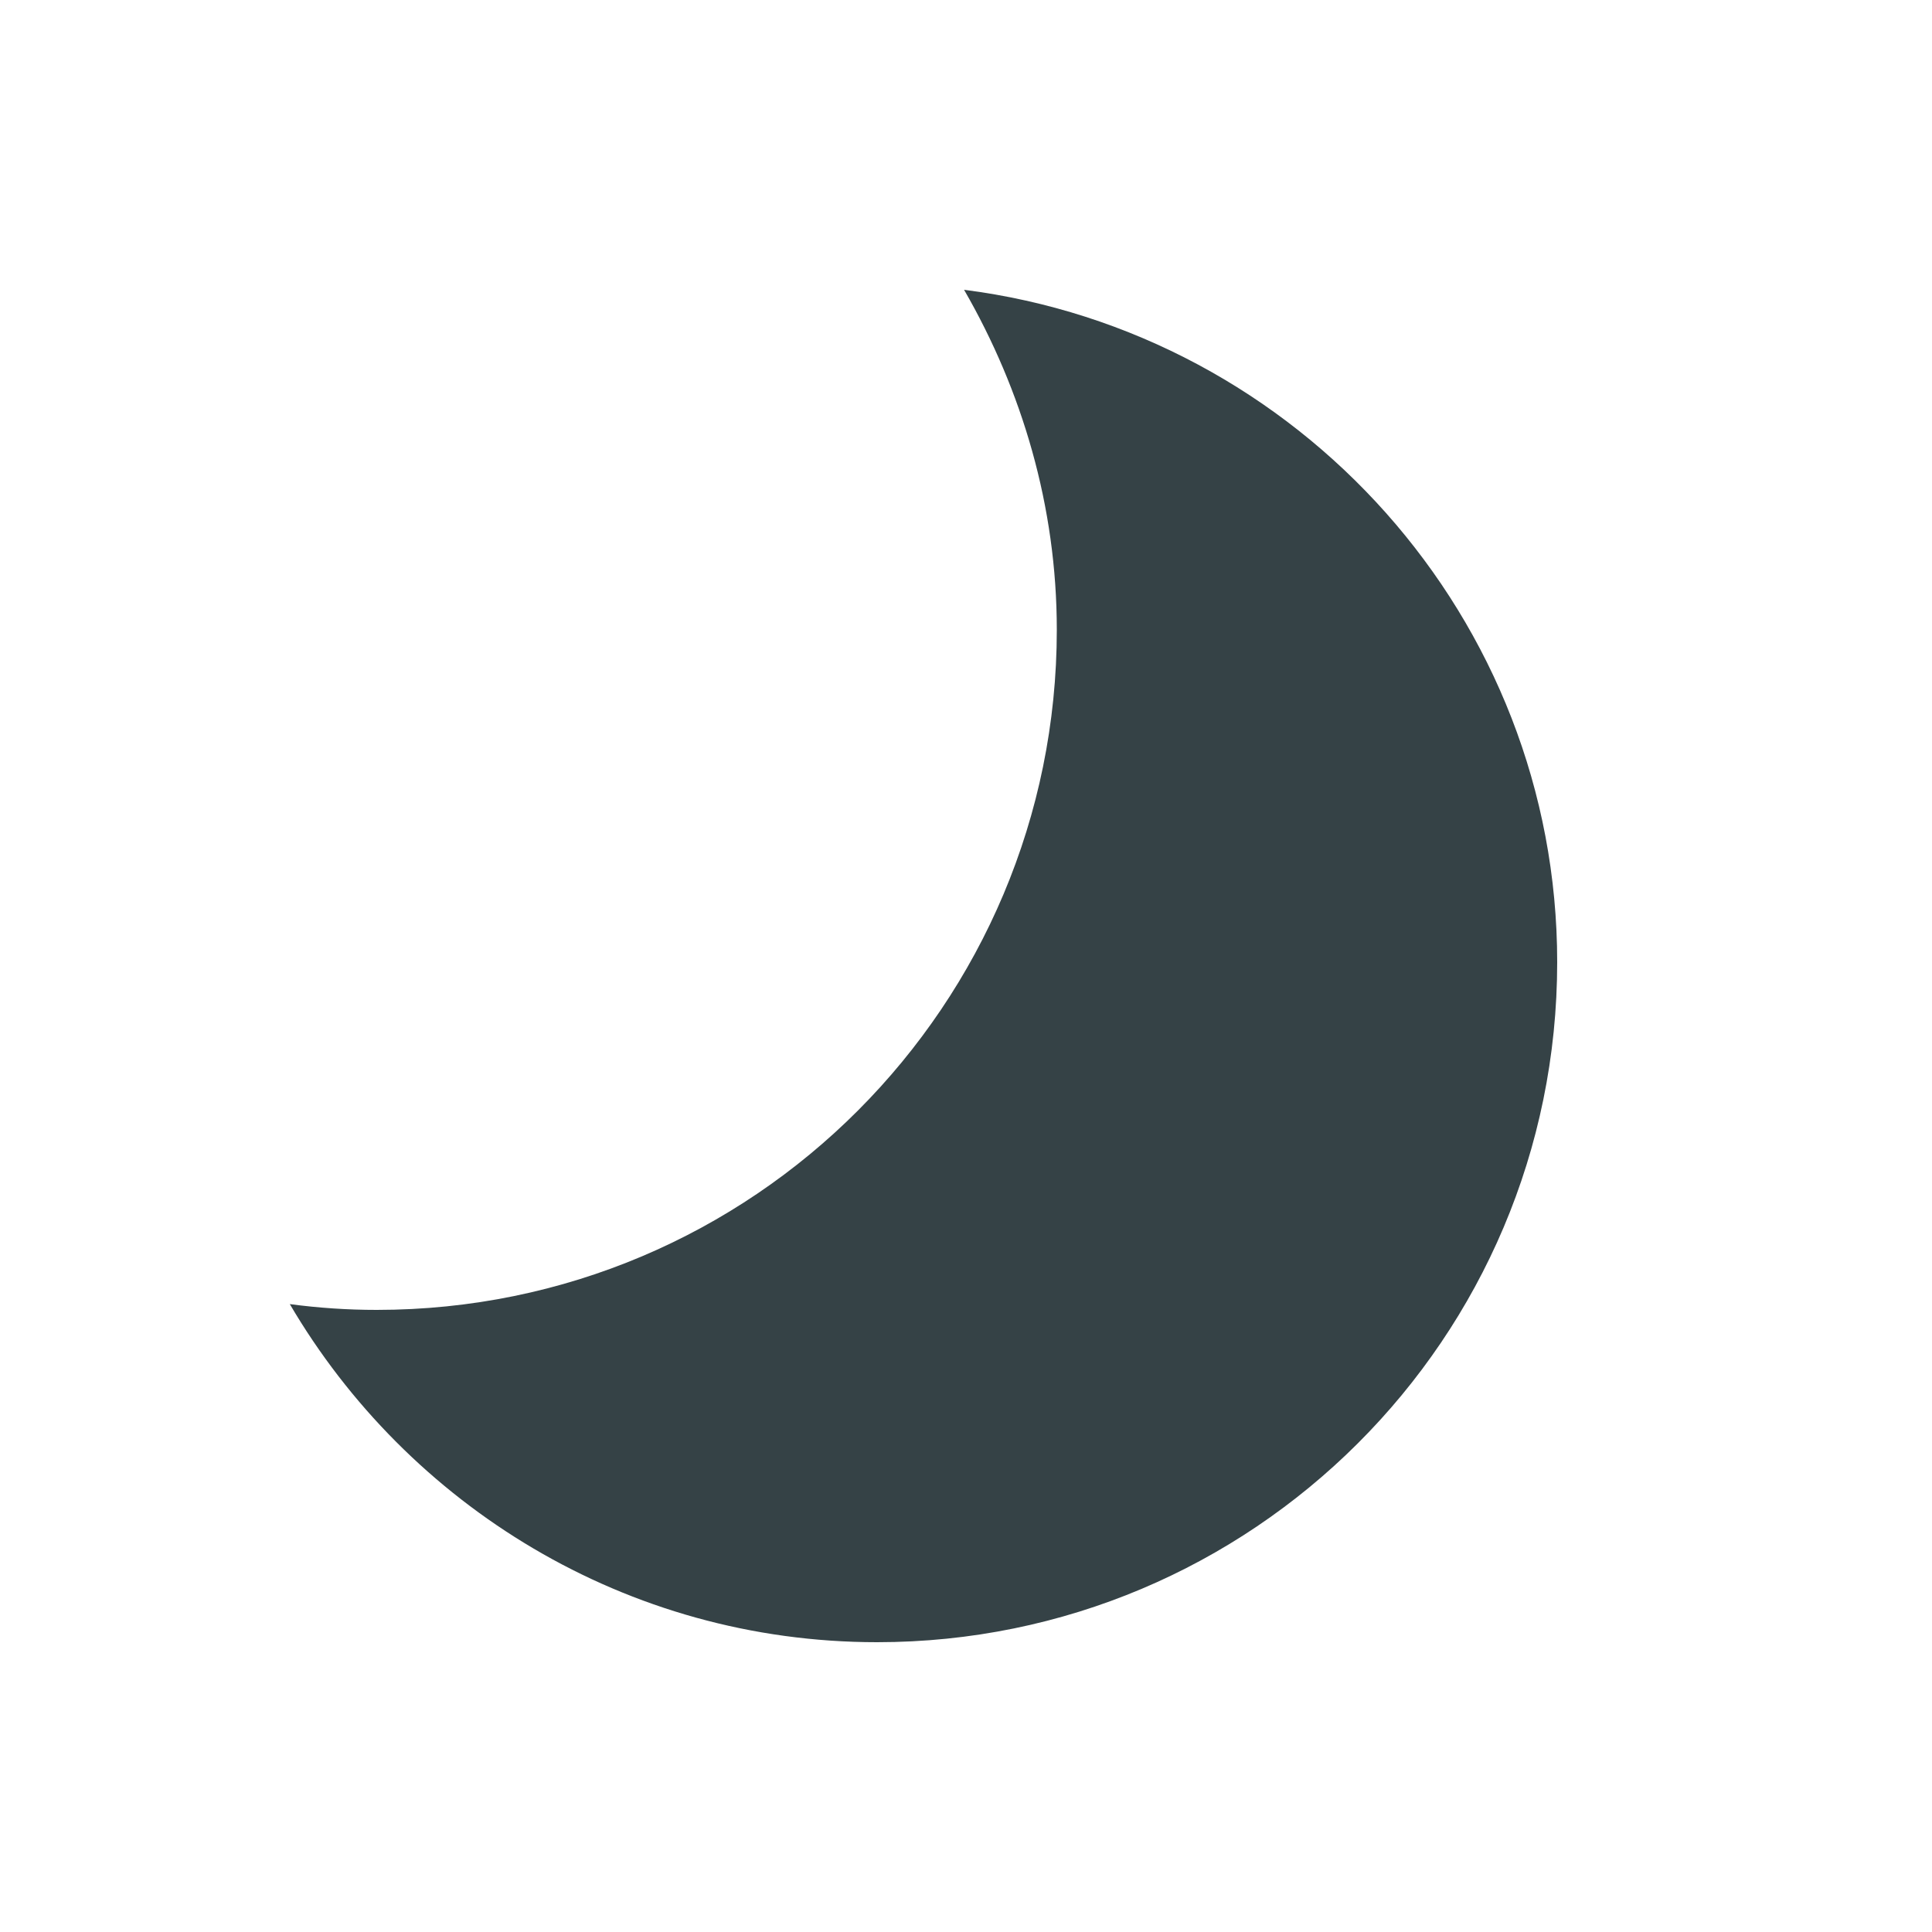
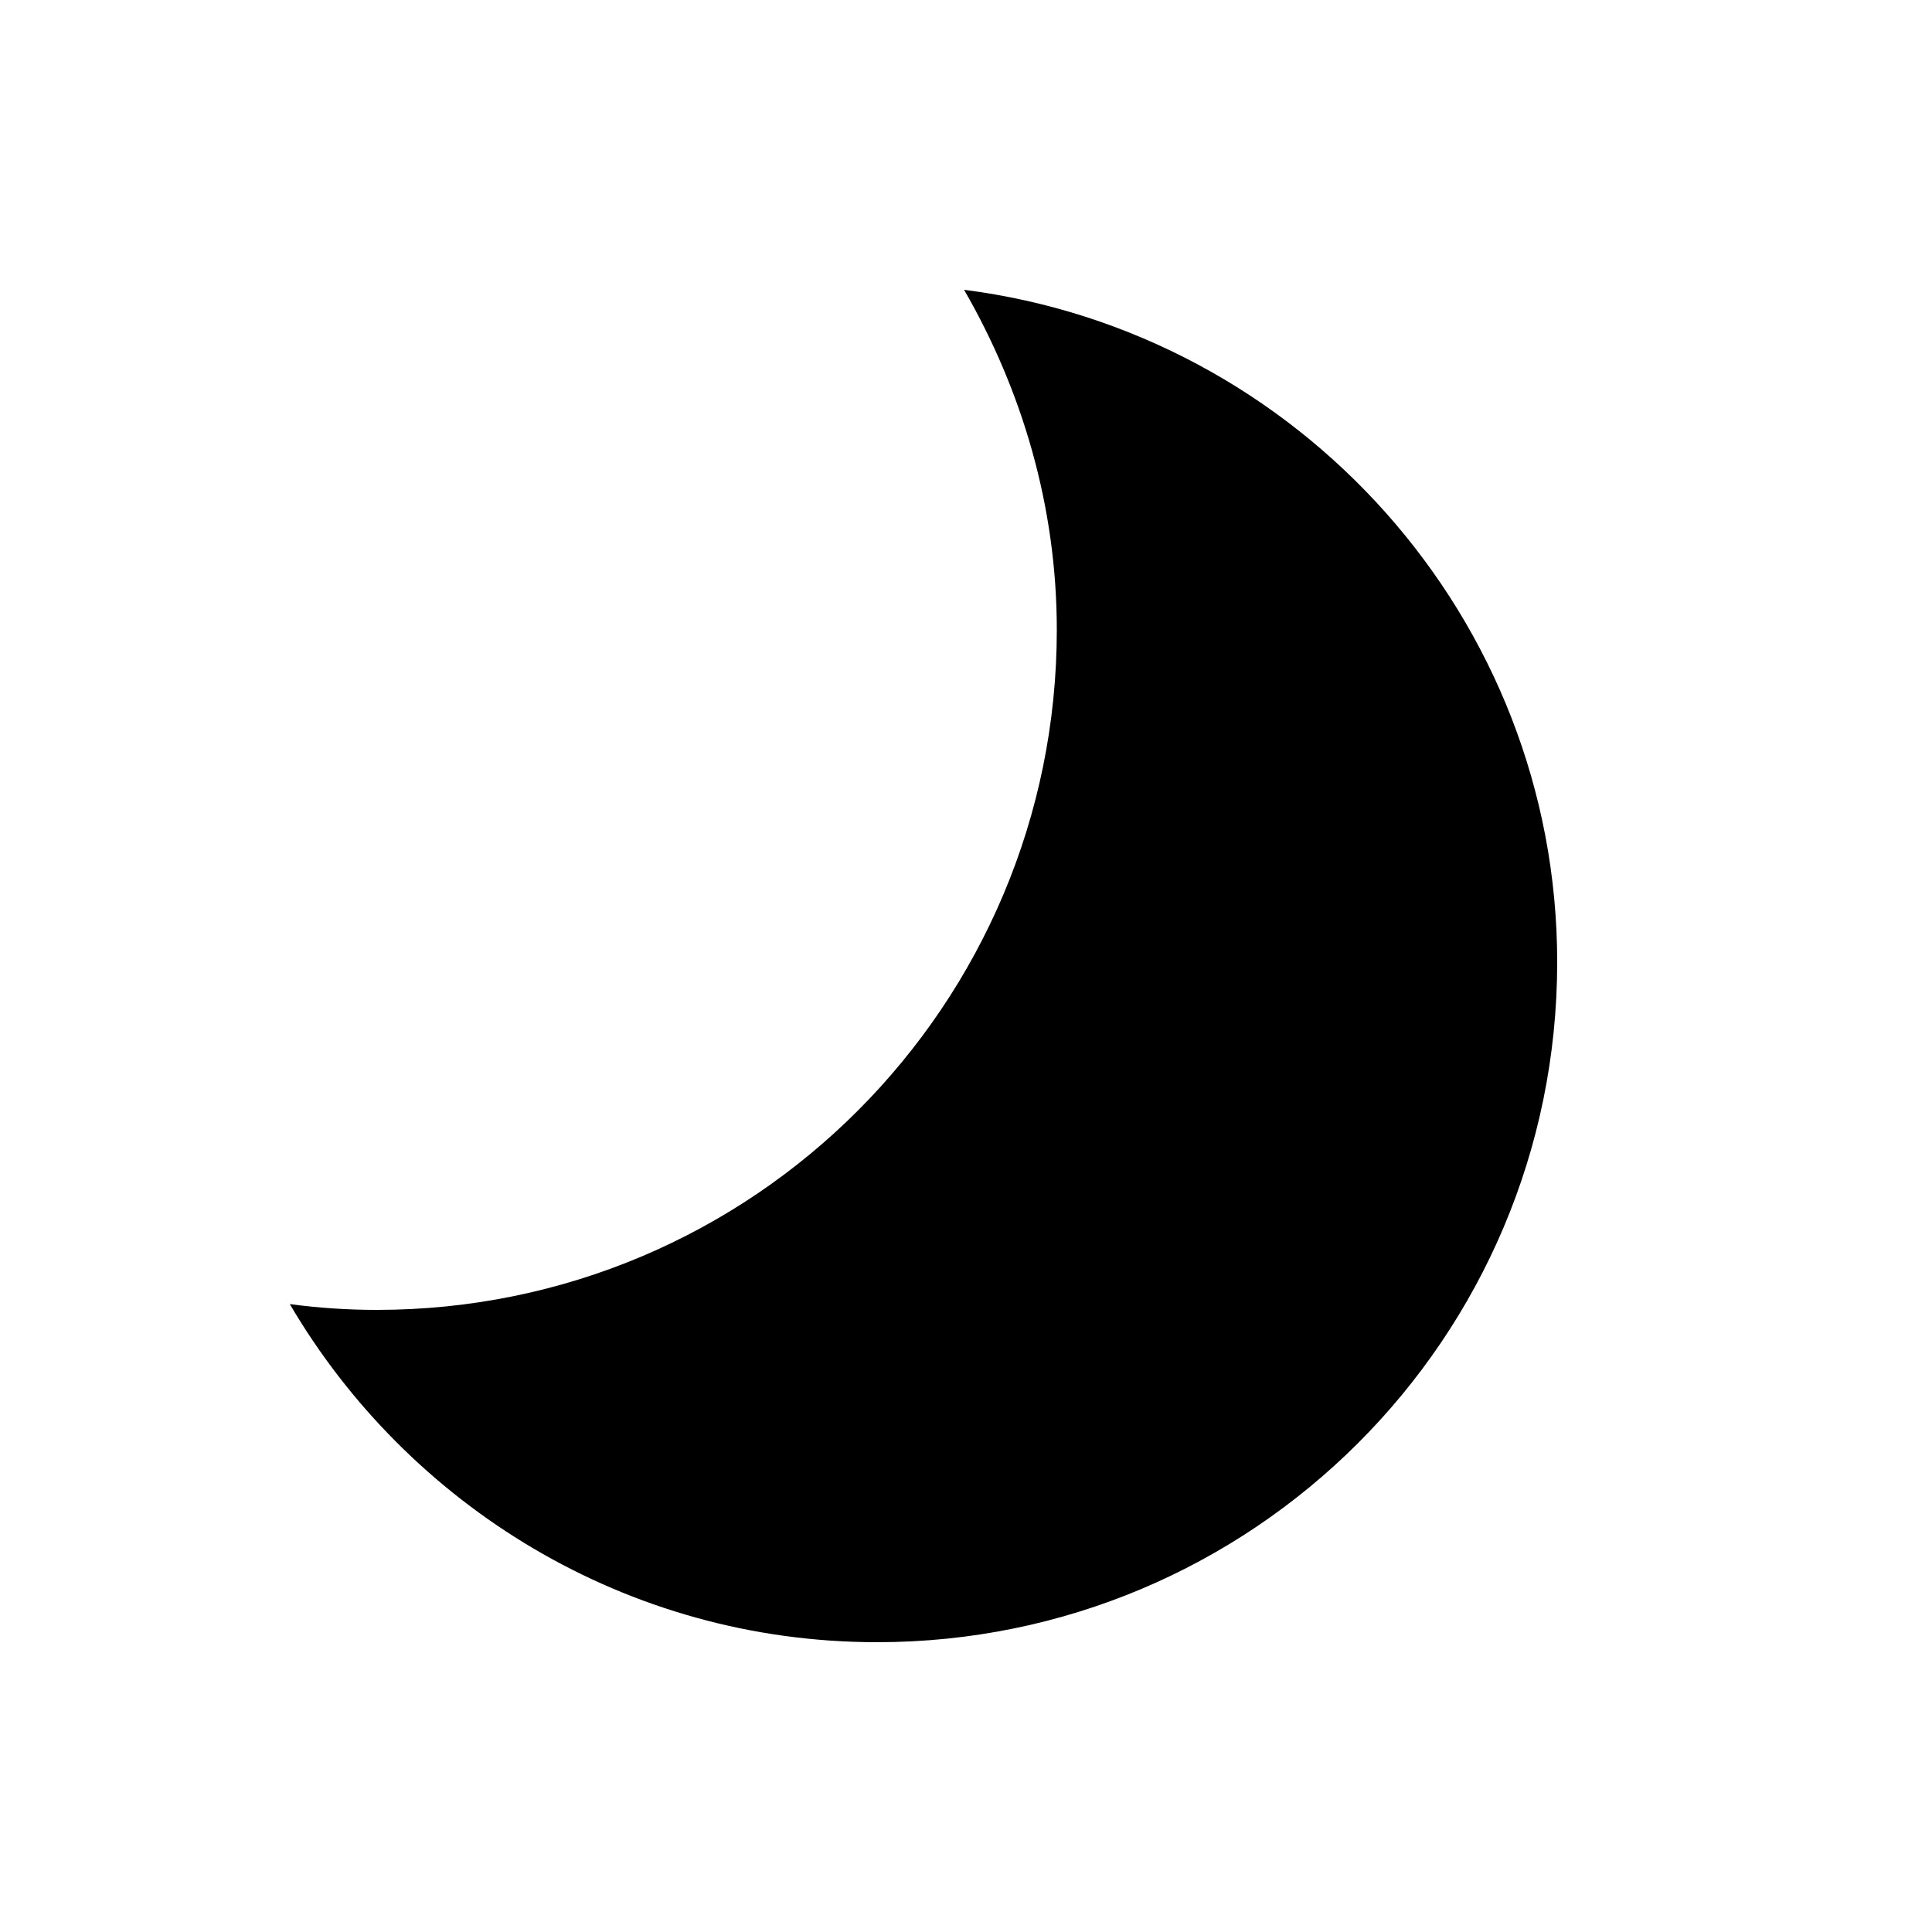
<svg xmlns="http://www.w3.org/2000/svg" xmlns:xlink="http://www.w3.org/1999/xlink" x="0" y="0" viewBox="0 0 100 100">
  <style type="text/css">
.moon-primitive {
  fill: #354246;
}
</style>
  <symbol id="moon">
    <path d="M34.9,0c3,5.2,4.8,11.2,4.8,17.6C39.7,37,24,52.8,4.5,52.8c-1.5,0-3-0.1-4.5-0.3C6.1,62.9,17.4,70,30.4,70 c19.4,0,35.2-15.7,35.2-35.2C65.6,17,52.2,2.2,34.9,0z" />
  </symbol>
-   <use xlink:href="#moon" class="moon-primitive" x="0" y="0" width="100" height="100" transform="translate(15,15) scale(1,1)" />
+   <use xlink:href="#moon" class="undefined" x="0" y="0" width="100" height="100" transform="translate(15,15) scale(1,1)" />
</svg>
